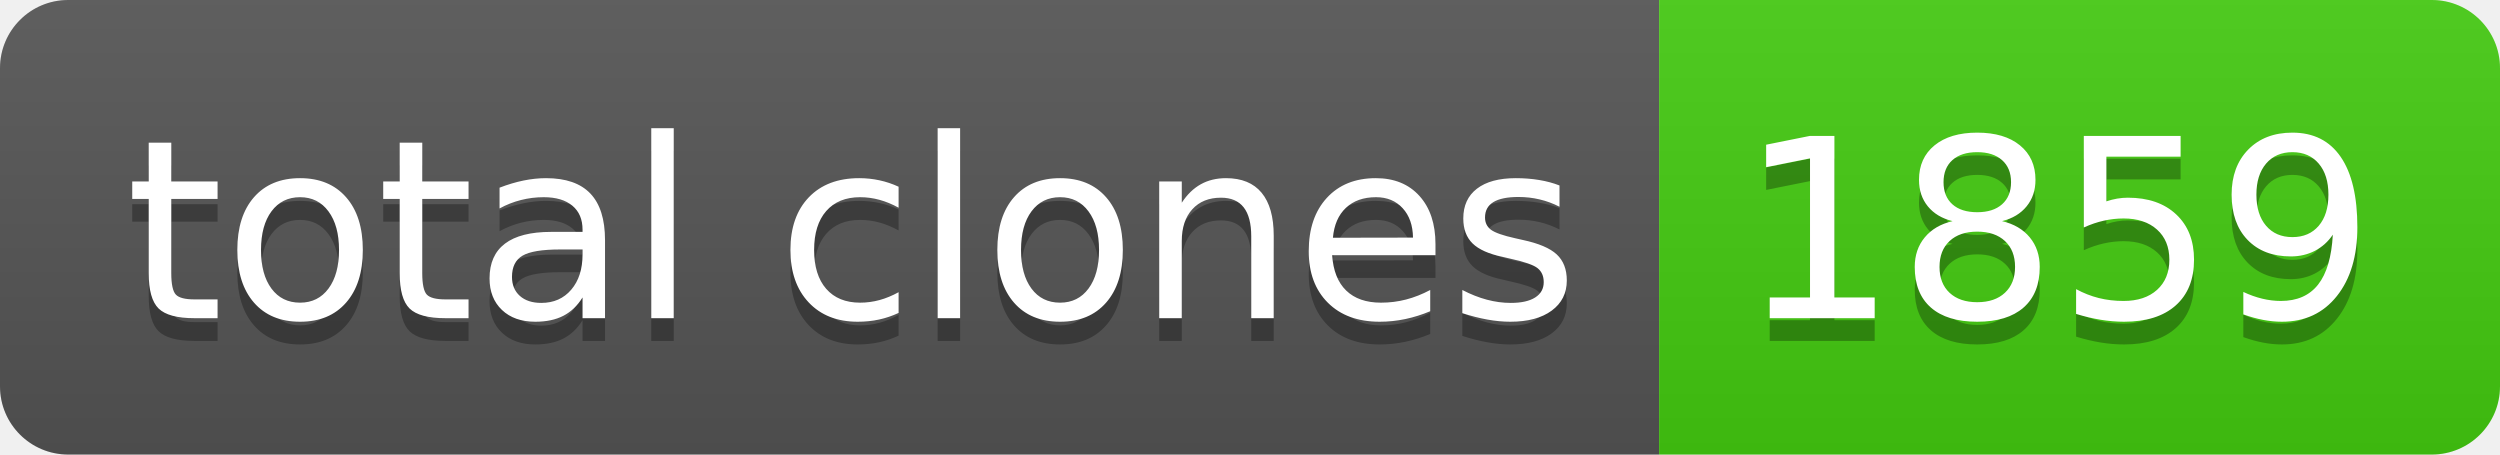
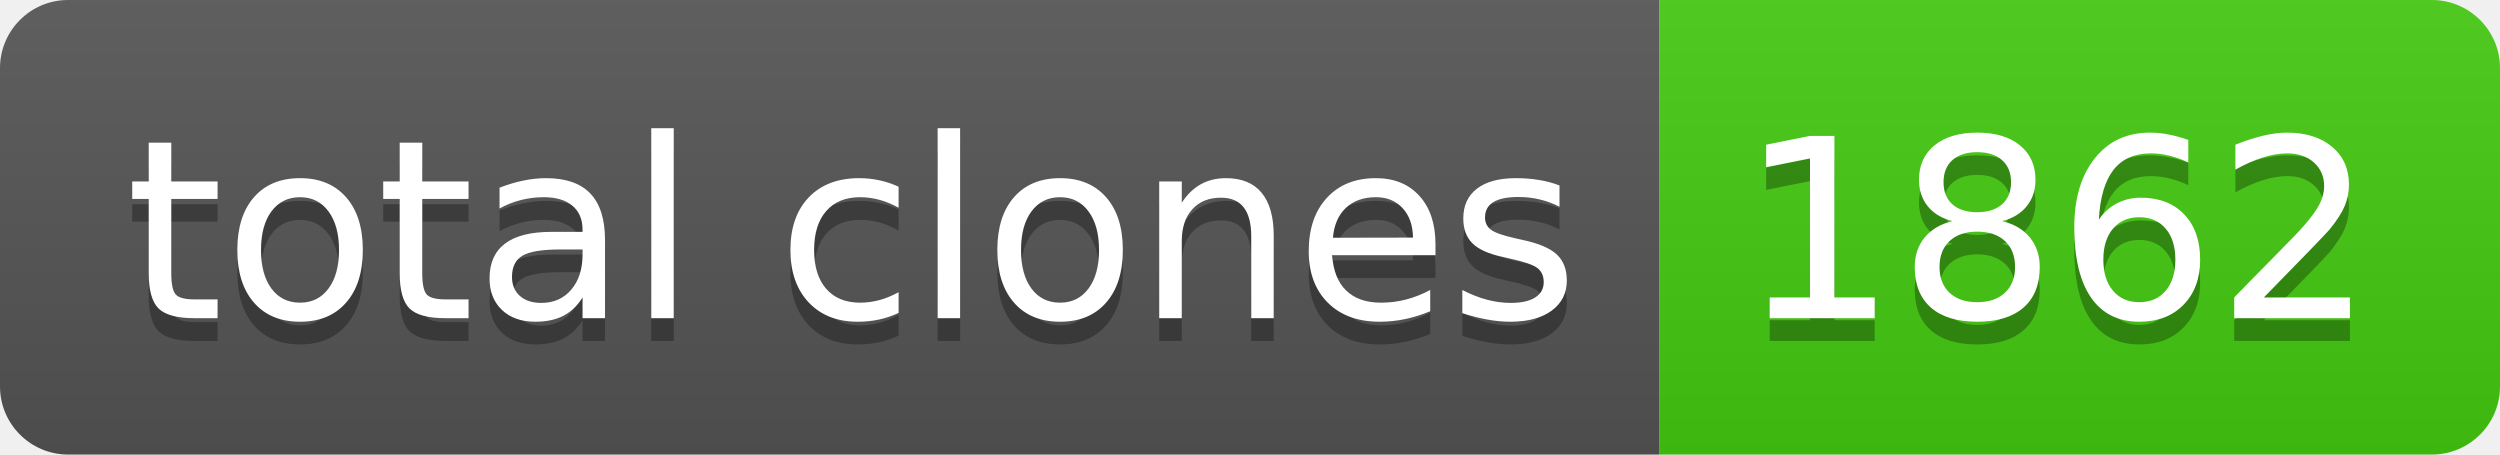
- <svg xmlns="http://www.w3.org/2000/svg" width="110" height="20" role="img" aria-label="total clones: 1859">
+ <svg xmlns="http://www.w3.org/2000/svg" width="110" height="20" role="img" aria-label="total clones: 1862">
  <linearGradient id="s" x2="0" y2="100%">
    <stop offset="0" stop-color="#bbb" stop-opacity=".1" />
    <stop offset="1" stop-opacity=".1" />
  </linearGradient>
  <clipPath id="r">
    <rect width="110" height="20" rx="3" fill="#fff" />
  </clipPath>
  <g clip-path="url(#r)">
    <rect width="73" height="20" fill="#555" />
    <rect x="73" width="37" height="20" fill="#4c1" />
    <rect width="110" height="20" fill="url(#s)" />
  </g>
  <g fill="#fff" text-anchor="middle" font-family="Verdana,Geneva,DejaVu Sans,sans-serif" text-rendering="geometricPrecision" font-size="110">
    <text aria-hidden="true" x="375" y="150" fill="#010101" fill-opacity=".3" transform="scale(.1)" textLength="630">total clones</text>
    <text x="375" y="140" transform="scale(.1)" fill="#fff" textLength="630">total clones</text>
-     <text aria-hidden="true" x="905" y="150" fill="#010101" fill-opacity=".3" transform="scale(.1)" textLength="270">1859</text>
-     <text x="905" y="140" transform="scale(.1)" fill="#fff" textLength="270">1859</text>
+     <text aria-hidden="true" x="905" y="150" fill="#010101" fill-opacity=".3" transform="scale(.1)" textLength="270">1862</text>
+     <text x="905" y="140" transform="scale(.1)" fill="#fff" textLength="270">1862</text>
  </g>
</svg>
